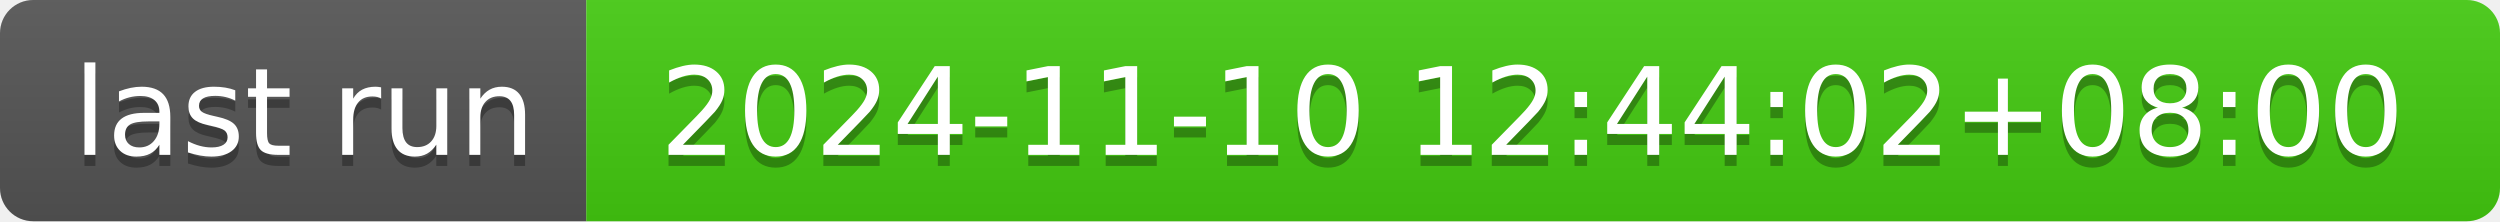
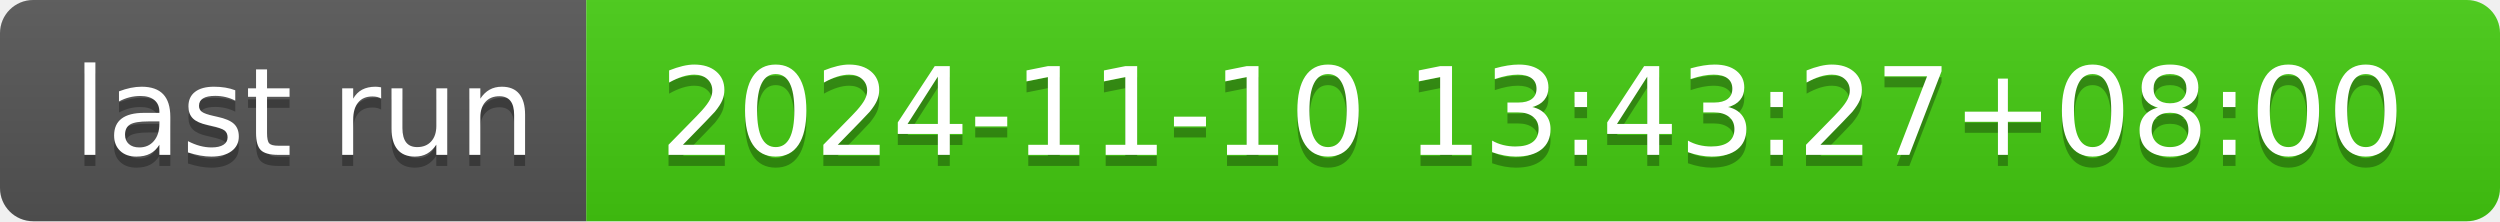
- <svg xmlns="http://www.w3.org/2000/svg" width="226" height="20" role="img" aria-label="last run: 2024-11-10 12:44:02+08:00">
+ <svg xmlns="http://www.w3.org/2000/svg" width="226" height="20" role="img" aria-label="last run: 2024-11-10 13:43:27+08:00">
  <linearGradient id="s" x2="0" y2="100%">
    <stop offset="0" stop-color="#bbb" stop-opacity=".1" />
    <stop offset="1" stop-opacity=".1" />
  </linearGradient>
  <clipPath id="r">
    <rect width="226" height="20" rx="3" fill="#fff" />
  </clipPath>
  <g clip-path="url(#r)">
    <rect width="53" height="20" fill="#555" />
    <rect x="53" width="173" height="20" fill="#4c1" />
    <rect width="226" height="20" fill="url(#s)" />
  </g>
  <g fill="#fff" text-anchor="middle" font-family="Verdana,Geneva,DejaVu Sans,sans-serif" text-rendering="geometricPrecision" font-size="110">
    <text aria-hidden="true" x="275" y="150" fill="#010101" fill-opacity=".3" transform="scale(.1)" textLength="430">last run</text>
    <text x="275" y="140" transform="scale(.1)" fill="#fff" textLength="430">last run</text>
-     <text aria-hidden="true" x="1385" y="150" fill="#010101" fill-opacity=".3" transform="scale(.1)" textLength="1630">2024-11-10 12:44:02+08:00</text>
-     <text x="1385" y="140" transform="scale(.1)" fill="#fff" textLength="1630">2024-11-10 12:44:02+08:00</text>
+     <text aria-hidden="true" x="1385" y="150" fill="#010101" fill-opacity=".3" transform="scale(.1)" textLength="1630">2024-11-10 13:43:27+08:00</text>
+     <text x="1385" y="140" transform="scale(.1)" fill="#fff" textLength="1630">2024-11-10 13:43:27+08:00</text>
  </g>
</svg>
